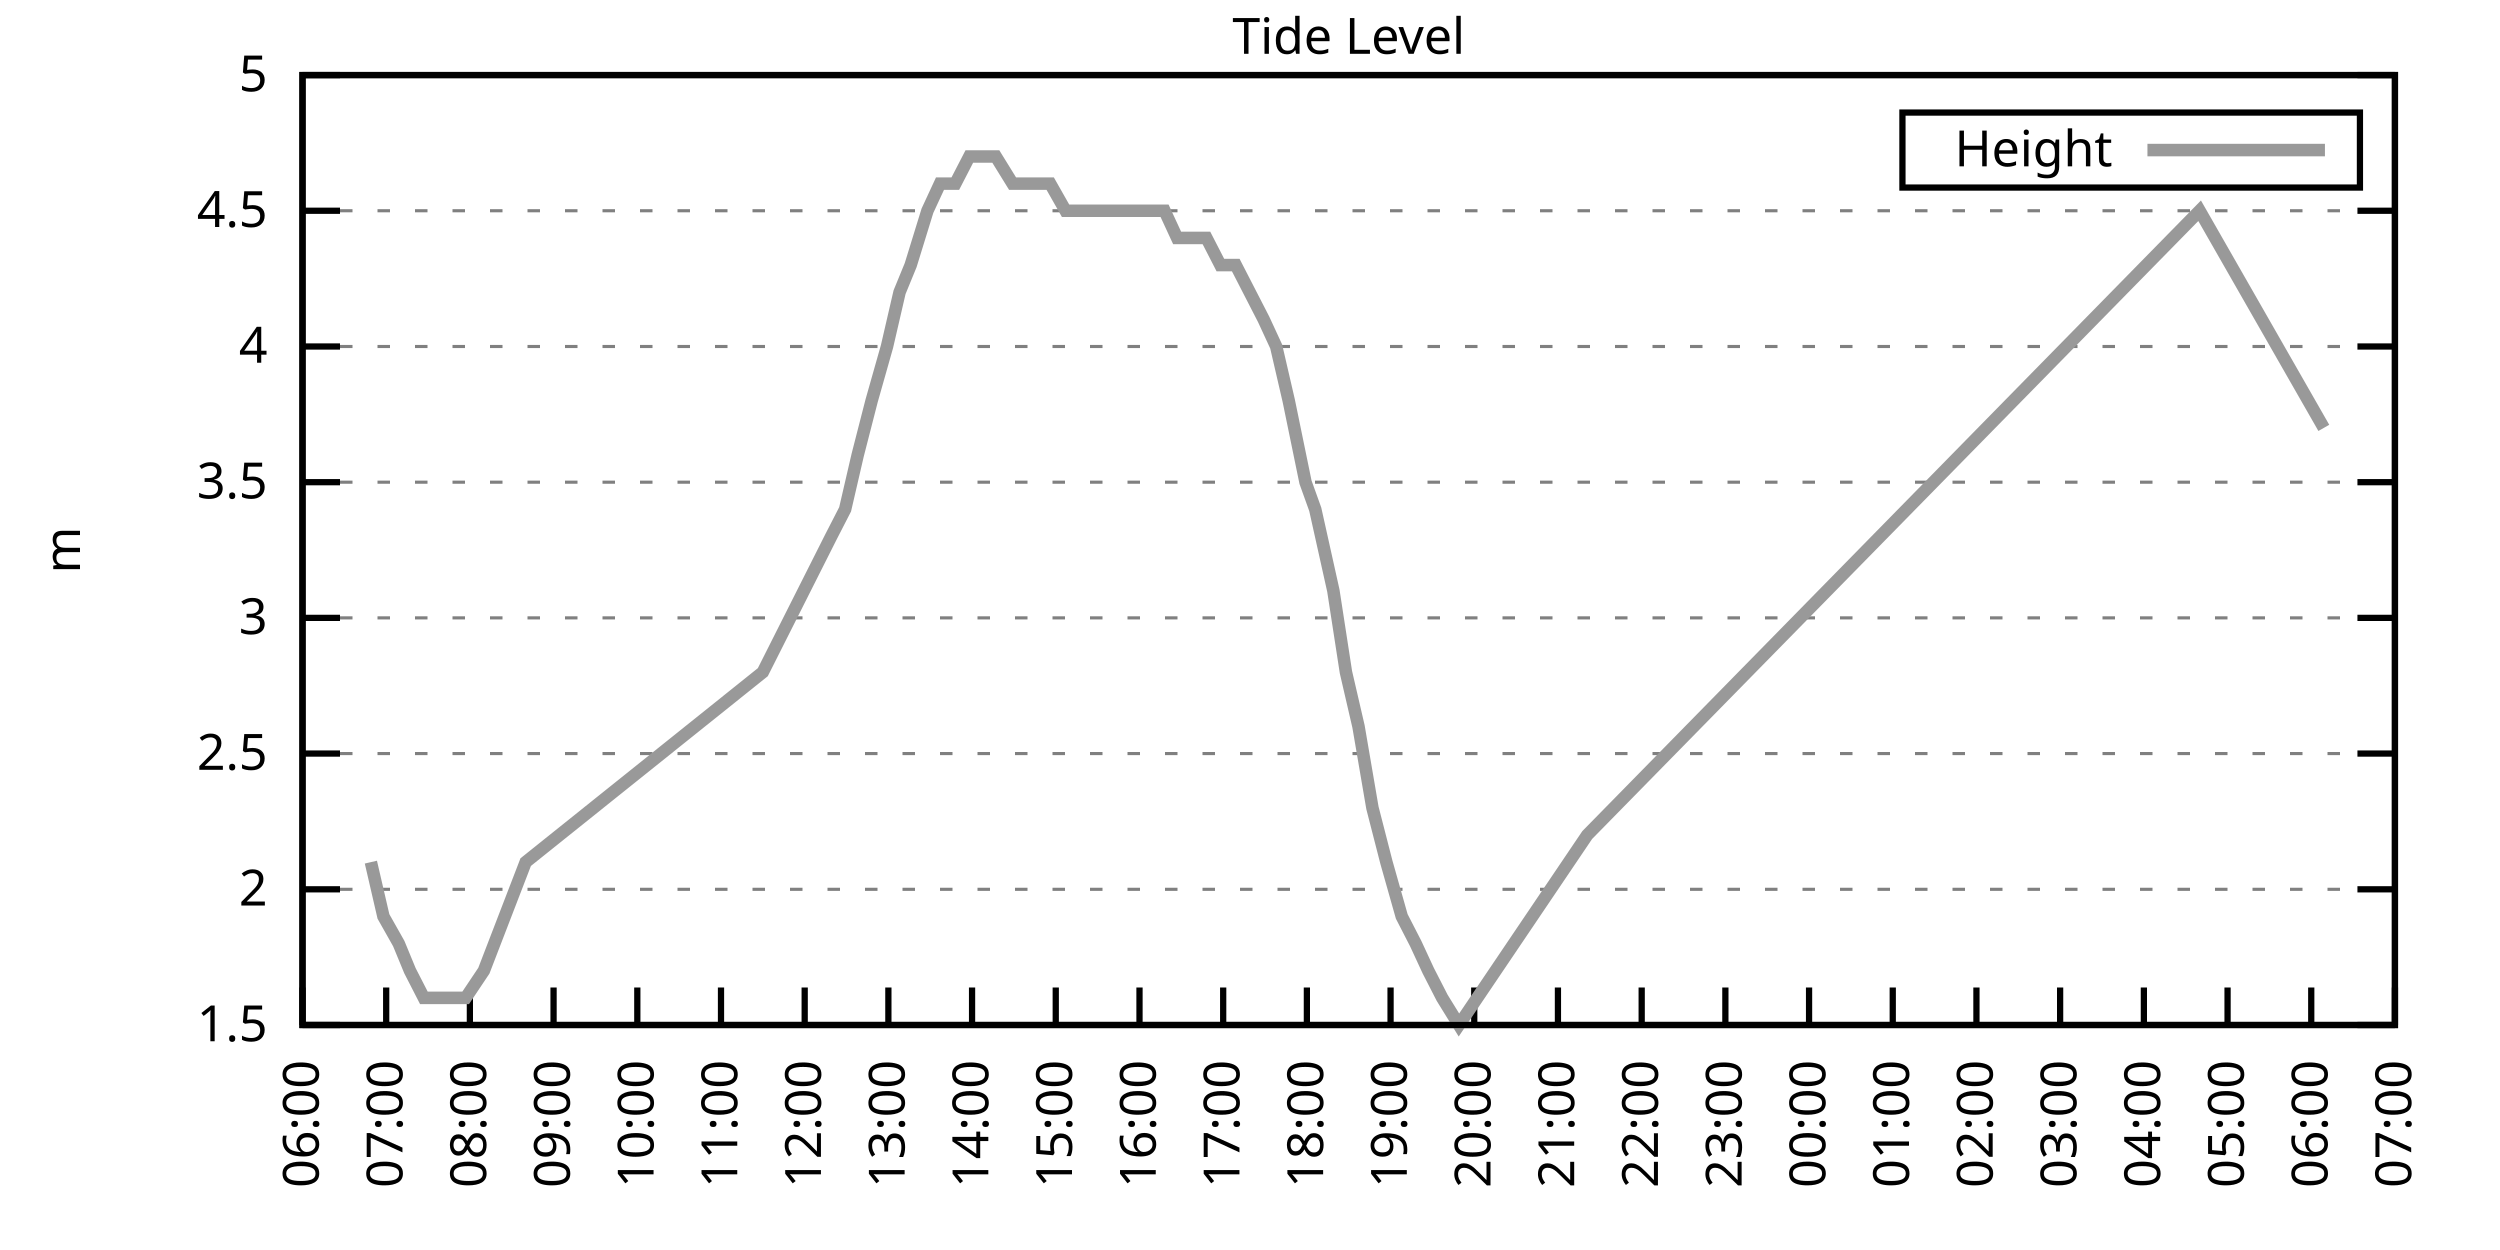
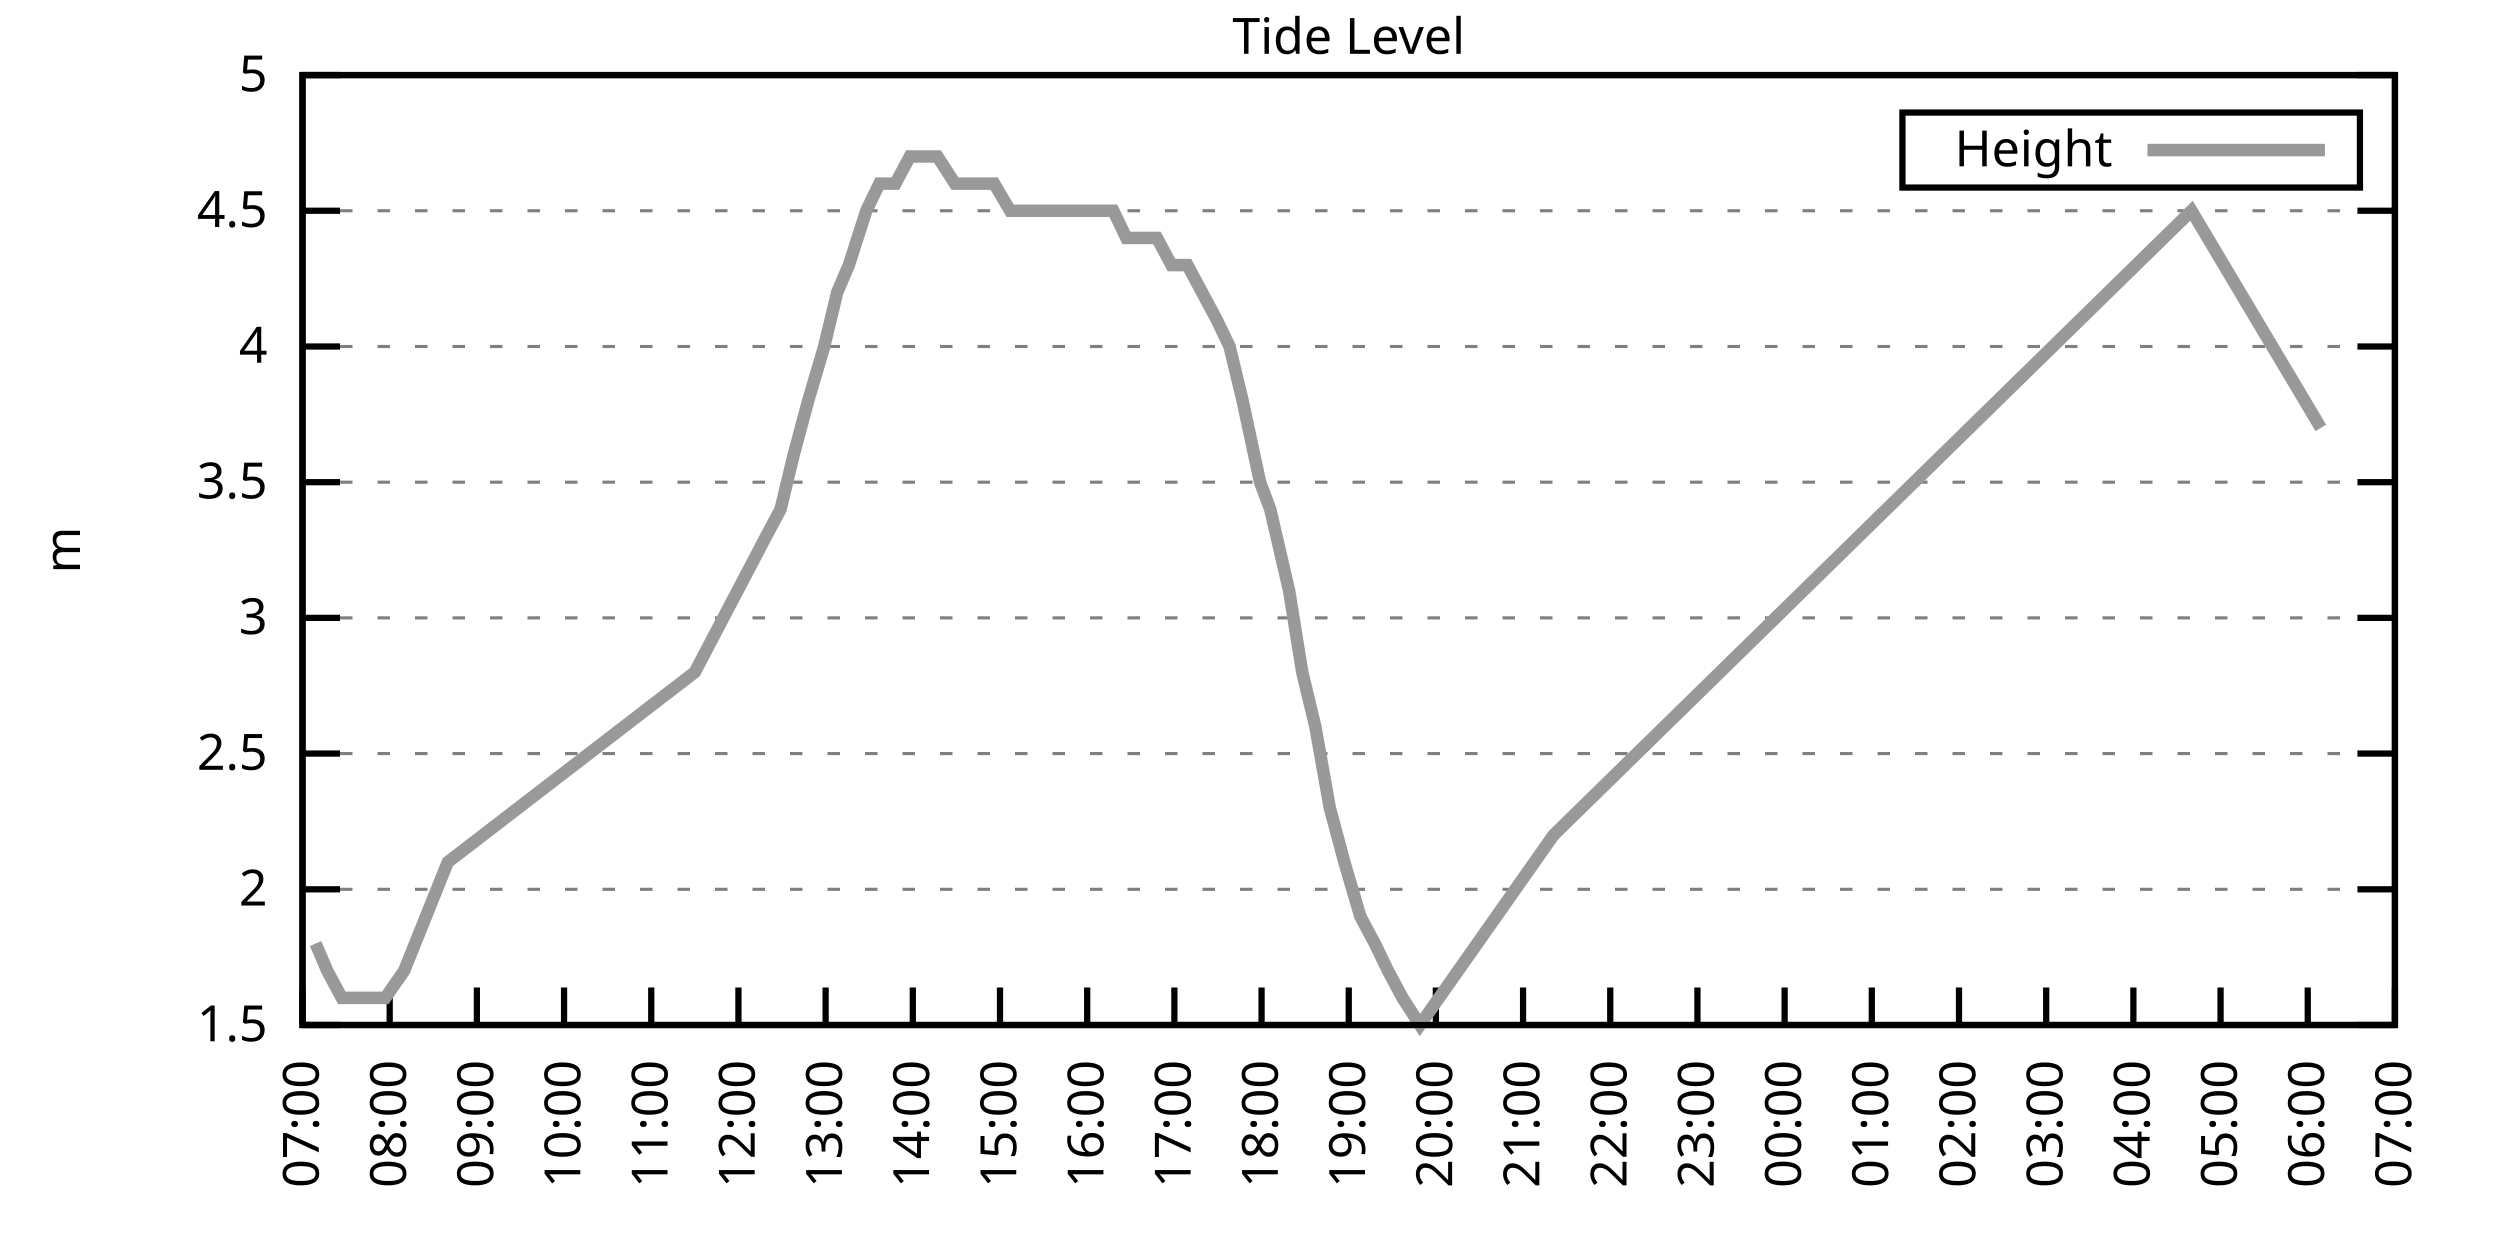
<svg xmlns="http://www.w3.org/2000/svg" xmlns:xlink="http://www.w3.org/1999/xlink" width="400" height="200" viewBox="0 0 400 200">
  <g id="gnuplot_canvas">
    <rect x="0" y="0" width="400" height="200" fill="none" />
    <defs>
      <circle id="gpDot" r="0.5" stroke-width="0.5" stroke="currentColor" />
      <path id="gpPt0" stroke-width="0.333" stroke="currentColor" d="M-1,0 h2 M0,-1 v2" />
      <path id="gpPt1" stroke-width="0.333" stroke="currentColor" d="M-1,-1 L1,1 M1,-1 L-1,1" />
      <path id="gpPt2" stroke-width="0.333" stroke="currentColor" d="M-1,0 L1,0 M0,-1 L0,1 M-1,-1 L1,1 M-1,1 L1,-1" />
      <rect id="gpPt3" stroke-width="0.333" stroke="currentColor" x="-1" y="-1" width="2" height="2" />
      <rect id="gpPt4" stroke-width="0.333" stroke="currentColor" fill="currentColor" x="-1" y="-1" width="2" height="2" />
      <circle id="gpPt5" stroke-width="0.333" stroke="currentColor" cx="0" cy="0" r="1" />
      <use xlink:href="#gpPt5" id="gpPt6" fill="currentColor" stroke="none" />
      <path id="gpPt7" stroke-width="0.333" stroke="currentColor" d="M0,-1.33 L-1.33,0.67 L1.33,0.67 z" />
      <use xlink:href="#gpPt7" id="gpPt8" fill="currentColor" stroke="none" />
      <use xlink:href="#gpPt7" id="gpPt9" stroke="currentColor" transform="rotate(180)" />
      <use xlink:href="#gpPt9" id="gpPt10" fill="currentColor" stroke="none" />
      <use xlink:href="#gpPt3" id="gpPt11" stroke="currentColor" transform="rotate(45)" />
      <use xlink:href="#gpPt11" id="gpPt12" fill="currentColor" stroke="none" />
      <path id="gpPt13" stroke-width="0.333" stroke="currentColor" d="M0,1.330 L1.265,0.411 L0.782,-1.067 L-0.782,-1.076 L-1.265,0.411 z" />
      <use xlink:href="#gpPt13" id="gpPt14" fill="currentColor" stroke="none" />
      <filter id="textbox" filterUnits="objectBoundingBox" x="0" y="0" height="1" width="1">
        <feFlood flood-color="white" flood-opacity="1" result="bgnd" />
        <feComposite in="SourceGraphic" in2="bgnd" operator="atop" />
      </filter>
      <filter id="greybox" filterUnits="objectBoundingBox" x="0" y="0" height="1" width="1">
        <feFlood flood-color="lightgrey" flood-opacity="1" result="grey" />
        <feComposite in="SourceGraphic" in2="grey" operator="atop" />
      </filter>
    </defs>
    <g fill="none" color="white" stroke="currentColor" stroke-width="1.00" stroke-linecap="butt" stroke-linejoin="miter">
</g>
    <g fill="none" color="black" stroke="currentColor" stroke-width="1.00" stroke-linecap="butt" stroke-linejoin="miter">
      <g stroke="none" shape-rendering="crispEdges">
        <polygon fill="rgb(255, 255, 255)" points="48.40,164.00 383.18,164.00 383.18,12.02 48.40,12.02 " />
      </g>
    </g>
    <g fill="none" color="black" stroke="currentColor" stroke-width="1.00" stroke-linecap="butt" stroke-linejoin="miter">
</g>
    <g fill="none" color="black" stroke="black" stroke-width="0.50" stroke-linecap="butt" stroke-linejoin="miter">
</g>
    <g fill="none" color="gray" stroke="currentColor" stroke-width="0.50" stroke-linecap="butt" stroke-linejoin="miter">
      <path stroke="gray" stroke-dasharray="2,4" class="gridline" d="M48.40,164.00 L383.19,164.00  " />
    </g>
    <g fill="none" color="gray" stroke="gray" stroke-width="1.00" stroke-linecap="butt" stroke-linejoin="miter">
</g>
    <g fill="none" color="black" stroke="currentColor" stroke-width="1.00" stroke-linecap="butt" stroke-linejoin="miter">
      <path stroke="black" d="M48.40,164.00 L54.40,164.00 M383.19,164.00 L377.19,164.00  " />
      <g transform="translate(42.80,166.60)" stroke="none" fill="black" font-family="Sans" font-size="8.00" text-anchor="end">
        <text>
          <tspan font-family="Sans"> 1.5</tspan>
        </text>
      </g>
    </g>
    <g fill="none" color="black" stroke="currentColor" stroke-width="1.00" stroke-linecap="butt" stroke-linejoin="miter">
</g>
    <g fill="none" color="black" stroke="black" stroke-width="0.50" stroke-linecap="butt" stroke-linejoin="miter">
</g>
    <g fill="none" color="gray" stroke="currentColor" stroke-width="0.50" stroke-linecap="butt" stroke-linejoin="miter">
      <path stroke="gray" stroke-dasharray="2,4" class="gridline" d="M48.40,142.29 L383.19,142.29  " />
    </g>
    <g fill="none" color="gray" stroke="gray" stroke-width="1.00" stroke-linecap="butt" stroke-linejoin="miter">
</g>
    <g fill="none" color="black" stroke="currentColor" stroke-width="1.00" stroke-linecap="butt" stroke-linejoin="miter">
      <path stroke="black" d="M48.40,142.29 L54.40,142.29 M383.19,142.29 L377.19,142.29  " />
      <g transform="translate(42.80,144.89)" stroke="none" fill="black" font-family="Sans" font-size="8.00" text-anchor="end">
        <text>
          <tspan font-family="Sans"> 2</tspan>
        </text>
      </g>
    </g>
    <g fill="none" color="black" stroke="currentColor" stroke-width="1.00" stroke-linecap="butt" stroke-linejoin="miter">
</g>
    <g fill="none" color="black" stroke="black" stroke-width="0.50" stroke-linecap="butt" stroke-linejoin="miter">
</g>
    <g fill="none" color="gray" stroke="currentColor" stroke-width="0.50" stroke-linecap="butt" stroke-linejoin="miter">
      <path stroke="gray" stroke-dasharray="2,4" class="gridline" d="M48.40,120.57 L383.19,120.57  " />
    </g>
    <g fill="none" color="gray" stroke="gray" stroke-width="1.00" stroke-linecap="butt" stroke-linejoin="miter">
</g>
    <g fill="none" color="black" stroke="currentColor" stroke-width="1.00" stroke-linecap="butt" stroke-linejoin="miter">
      <path stroke="black" d="M48.40,120.57 L54.40,120.57 M383.19,120.57 L377.19,120.57  " />
      <g transform="translate(42.80,123.17)" stroke="none" fill="black" font-family="Sans" font-size="8.00" text-anchor="end">
        <text>
          <tspan font-family="Sans"> 2.5</tspan>
        </text>
      </g>
    </g>
    <g fill="none" color="black" stroke="currentColor" stroke-width="1.00" stroke-linecap="butt" stroke-linejoin="miter">
</g>
    <g fill="none" color="black" stroke="black" stroke-width="0.50" stroke-linecap="butt" stroke-linejoin="miter">
</g>
    <g fill="none" color="gray" stroke="currentColor" stroke-width="0.50" stroke-linecap="butt" stroke-linejoin="miter">
      <path stroke="gray" stroke-dasharray="2,4" class="gridline" d="M48.40,98.86 L383.19,98.86  " />
    </g>
    <g fill="none" color="gray" stroke="gray" stroke-width="1.00" stroke-linecap="butt" stroke-linejoin="miter">
</g>
    <g fill="none" color="black" stroke="currentColor" stroke-width="1.00" stroke-linecap="butt" stroke-linejoin="miter">
      <path stroke="black" d="M48.40,98.86 L54.40,98.86 M383.19,98.86 L377.19,98.86  " />
      <g transform="translate(42.80,101.46)" stroke="none" fill="black" font-family="Sans" font-size="8.00" text-anchor="end">
        <text>
          <tspan font-family="Sans"> 3</tspan>
        </text>
      </g>
    </g>
    <g fill="none" color="black" stroke="currentColor" stroke-width="1.00" stroke-linecap="butt" stroke-linejoin="miter">
</g>
    <g fill="none" color="black" stroke="black" stroke-width="0.50" stroke-linecap="butt" stroke-linejoin="miter">
</g>
    <g fill="none" color="gray" stroke="currentColor" stroke-width="0.50" stroke-linecap="butt" stroke-linejoin="miter">
      <path stroke="gray" stroke-dasharray="2,4" class="gridline" d="M48.40,77.15 L383.19,77.15  " />
    </g>
    <g fill="none" color="gray" stroke="gray" stroke-width="1.00" stroke-linecap="butt" stroke-linejoin="miter">
</g>
    <g fill="none" color="black" stroke="currentColor" stroke-width="1.00" stroke-linecap="butt" stroke-linejoin="miter">
      <path stroke="black" d="M48.40,77.15 L54.40,77.15 M383.19,77.15 L377.19,77.15  " />
      <g transform="translate(42.80,79.75)" stroke="none" fill="black" font-family="Sans" font-size="8.00" text-anchor="end">
        <text>
          <tspan font-family="Sans"> 3.5</tspan>
        </text>
      </g>
    </g>
    <g fill="none" color="black" stroke="currentColor" stroke-width="1.00" stroke-linecap="butt" stroke-linejoin="miter">
</g>
    <g fill="none" color="black" stroke="black" stroke-width="0.50" stroke-linecap="butt" stroke-linejoin="miter">
</g>
    <g fill="none" color="gray" stroke="currentColor" stroke-width="0.50" stroke-linecap="butt" stroke-linejoin="miter">
      <path stroke="gray" stroke-dasharray="2,4" class="gridline" d="M48.40,55.44 L383.19,55.44  " />
    </g>
    <g fill="none" color="gray" stroke="gray" stroke-width="1.00" stroke-linecap="butt" stroke-linejoin="miter">
</g>
    <g fill="none" color="black" stroke="currentColor" stroke-width="1.00" stroke-linecap="butt" stroke-linejoin="miter">
      <path stroke="black" d="M48.40,55.44 L54.40,55.44 M383.19,55.44 L377.19,55.44  " />
      <g transform="translate(42.80,58.04)" stroke="none" fill="black" font-family="Sans" font-size="8.00" text-anchor="end">
        <text>
          <tspan font-family="Sans"> 4</tspan>
        </text>
      </g>
    </g>
    <g fill="none" color="black" stroke="currentColor" stroke-width="1.00" stroke-linecap="butt" stroke-linejoin="miter">
</g>
    <g fill="none" color="black" stroke="black" stroke-width="0.50" stroke-linecap="butt" stroke-linejoin="miter">
</g>
    <g fill="none" color="gray" stroke="currentColor" stroke-width="0.50" stroke-linecap="butt" stroke-linejoin="miter">
      <path stroke="gray" stroke-dasharray="2,4" class="gridline" d="M48.40,33.72 L383.19,33.72  " />
    </g>
    <g fill="none" color="gray" stroke="gray" stroke-width="1.00" stroke-linecap="butt" stroke-linejoin="miter">
</g>
    <g fill="none" color="black" stroke="currentColor" stroke-width="1.00" stroke-linecap="butt" stroke-linejoin="miter">
      <path stroke="black" d="M48.40,33.72 L54.40,33.72 M383.19,33.72 L377.19,33.72  " />
      <g transform="translate(42.80,36.32)" stroke="none" fill="black" font-family="Sans" font-size="8.00" text-anchor="end">
        <text>
          <tspan font-family="Sans"> 4.5</tspan>
        </text>
      </g>
    </g>
    <g fill="none" color="black" stroke="currentColor" stroke-width="1.00" stroke-linecap="butt" stroke-linejoin="miter">
</g>
    <g fill="none" color="black" stroke="black" stroke-width="0.50" stroke-linecap="butt" stroke-linejoin="miter">
</g>
    <g fill="none" color="gray" stroke="currentColor" stroke-width="0.50" stroke-linecap="butt" stroke-linejoin="miter">
      <path stroke="gray" stroke-dasharray="2,4" class="gridline" d="M48.40,12.01 L383.19,12.01  " />
    </g>
    <g fill="none" color="gray" stroke="gray" stroke-width="1.00" stroke-linecap="butt" stroke-linejoin="miter">
</g>
    <g fill="none" color="black" stroke="currentColor" stroke-width="1.00" stroke-linecap="butt" stroke-linejoin="miter">
      <path stroke="black" d="M48.40,12.01 L54.40,12.01 M383.19,12.01 L377.19,12.01  " />
      <g transform="translate(42.80,14.61)" stroke="none" fill="black" font-family="Sans" font-size="8.00" text-anchor="end">
        <text>
          <tspan font-family="Sans"> 5</tspan>
        </text>
      </g>
    </g>
    <g fill="none" color="black" stroke="currentColor" stroke-width="1.00" stroke-linecap="butt" stroke-linejoin="miter">
      <path stroke="black" d="M48.40,164.00 L48.40,158.00  " />
      <g transform="translate(51.00,169.60) rotate(270.00)" stroke="none" fill="black" font-family="Sans" font-size="8.00" text-anchor="end">
        <text>
-           <tspan font-family="Sans">06:00</tspan>
-         </text>
-       </g>
-     </g>
-     <g fill="none" color="black" stroke="currentColor" stroke-width="1.00" stroke-linecap="butt" stroke-linejoin="miter">
-       <path stroke="black" d="M61.79,164.00 L61.79,158.00  " />
-       <g transform="translate(64.39,169.60) rotate(270.00)" stroke="none" fill="black" font-family="Sans" font-size="8.00" text-anchor="end">
-         <text>
          <tspan font-family="Sans">07:00</tspan>
        </text>
      </g>
    </g>
    <g fill="none" color="black" stroke="currentColor" stroke-width="1.00" stroke-linecap="butt" stroke-linejoin="miter">
-       <path stroke="black" d="M75.18,164.00 L75.18,158.00  " />
-       <g transform="translate(77.78,169.60) rotate(270.00)" stroke="none" fill="black" font-family="Sans" font-size="8.00" text-anchor="end">
+       <path stroke="black" d="M62.35,164.00 L62.35,158.00  " />
+       <g transform="translate(64.95,169.60) rotate(270.00)" stroke="none" fill="black" font-family="Sans" font-size="8.00" text-anchor="end">
        <text>
          <tspan font-family="Sans">08:00</tspan>
        </text>
      </g>
    </g>
    <g fill="none" color="black" stroke="currentColor" stroke-width="1.00" stroke-linecap="butt" stroke-linejoin="miter">
-       <path stroke="black" d="M88.57,164.00 L88.57,158.00  " />
-       <g transform="translate(91.17,169.60) rotate(270.00)" stroke="none" fill="black" font-family="Sans" font-size="8.00" text-anchor="end">
+       <path stroke="black" d="M76.30,164.00 L76.30,158.00  " />
+       <g transform="translate(78.90,169.60) rotate(270.00)" stroke="none" fill="black" font-family="Sans" font-size="8.00" text-anchor="end">
        <text>
          <tspan font-family="Sans">09:00</tspan>
        </text>
      </g>
    </g>
    <g fill="none" color="black" stroke="currentColor" stroke-width="1.00" stroke-linecap="butt" stroke-linejoin="miter">
-       <path stroke="black" d="M101.97,164.00 L101.97,158.00  " />
-       <g transform="translate(104.57,169.60) rotate(270.00)" stroke="none" fill="black" font-family="Sans" font-size="8.00" text-anchor="end">
+       <path stroke="black" d="M90.25,164.00 L90.25,158.00  " />
+       <g transform="translate(92.85,169.60) rotate(270.00)" stroke="none" fill="black" font-family="Sans" font-size="8.00" text-anchor="end">
        <text>
          <tspan font-family="Sans">10:00</tspan>
        </text>
      </g>
    </g>
    <g fill="none" color="black" stroke="currentColor" stroke-width="1.00" stroke-linecap="butt" stroke-linejoin="miter">
-       <path stroke="black" d="M115.36,164.00 L115.36,158.00  " />
-       <g transform="translate(117.96,169.60) rotate(270.00)" stroke="none" fill="black" font-family="Sans" font-size="8.00" text-anchor="end">
+       <path stroke="black" d="M104.20,164.00 L104.20,158.00  " />
+       <g transform="translate(106.80,169.60) rotate(270.00)" stroke="none" fill="black" font-family="Sans" font-size="8.00" text-anchor="end">
        <text>
          <tspan font-family="Sans">11:00</tspan>
        </text>
      </g>
    </g>
    <g fill="none" color="black" stroke="currentColor" stroke-width="1.00" stroke-linecap="butt" stroke-linejoin="miter">
-       <path stroke="black" d="M128.75,164.00 L128.75,158.00  " />
-       <g transform="translate(131.35,169.60) rotate(270.00)" stroke="none" fill="black" font-family="Sans" font-size="8.00" text-anchor="end">
+       <path stroke="black" d="M118.15,164.00 L118.15,158.00  " />
+       <g transform="translate(120.75,169.60) rotate(270.00)" stroke="none" fill="black" font-family="Sans" font-size="8.00" text-anchor="end">
        <text>
          <tspan font-family="Sans">12:00</tspan>
        </text>
      </g>
    </g>
    <g fill="none" color="black" stroke="currentColor" stroke-width="1.00" stroke-linecap="butt" stroke-linejoin="miter">
-       <path stroke="black" d="M142.14,164.00 L142.14,158.00  " />
-       <g transform="translate(144.74,169.60) rotate(270.00)" stroke="none" fill="black" font-family="Sans" font-size="8.00" text-anchor="end">
+       <path stroke="black" d="M132.10,164.00 L132.10,158.00  " />
+       <g transform="translate(134.70,169.60) rotate(270.00)" stroke="none" fill="black" font-family="Sans" font-size="8.00" text-anchor="end">
        <text>
          <tspan font-family="Sans">13:00</tspan>
        </text>
      </g>
    </g>
    <g fill="none" color="black" stroke="currentColor" stroke-width="1.00" stroke-linecap="butt" stroke-linejoin="miter">
-       <path stroke="black" d="M155.53,164.00 L155.53,158.00  " />
-       <g transform="translate(158.13,169.60) rotate(270.00)" stroke="none" fill="black" font-family="Sans" font-size="8.00" text-anchor="end">
+       <path stroke="black" d="M146.05,164.00 L146.05,158.00  " />
+       <g transform="translate(148.65,169.60) rotate(270.00)" stroke="none" fill="black" font-family="Sans" font-size="8.00" text-anchor="end">
        <text>
          <tspan font-family="Sans">14:00</tspan>
        </text>
      </g>
    </g>
    <g fill="none" color="black" stroke="currentColor" stroke-width="1.00" stroke-linecap="butt" stroke-linejoin="miter">
-       <path stroke="black" d="M168.92,164.00 L168.92,158.00  " />
-       <g transform="translate(171.52,169.60) rotate(270.00)" stroke="none" fill="black" font-family="Sans" font-size="8.00" text-anchor="end">
+       <path stroke="black" d="M160.00,164.00 L160.00,158.00  " />
+       <g transform="translate(162.60,169.60) rotate(270.00)" stroke="none" fill="black" font-family="Sans" font-size="8.00" text-anchor="end">
        <text>
          <tspan font-family="Sans">15:00</tspan>
        </text>
      </g>
    </g>
    <g fill="none" color="black" stroke="currentColor" stroke-width="1.00" stroke-linecap="butt" stroke-linejoin="miter">
-       <path stroke="black" d="M182.32,164.00 L182.32,158.00  " />
-       <g transform="translate(184.92,169.60) rotate(270.00)" stroke="none" fill="black" font-family="Sans" font-size="8.00" text-anchor="end">
+       <path stroke="black" d="M173.95,164.00 L173.95,158.00  " />
+       <g transform="translate(176.55,169.60) rotate(270.00)" stroke="none" fill="black" font-family="Sans" font-size="8.00" text-anchor="end">
        <text>
          <tspan font-family="Sans">16:00</tspan>
        </text>
      </g>
    </g>
    <g fill="none" color="black" stroke="currentColor" stroke-width="1.00" stroke-linecap="butt" stroke-linejoin="miter">
-       <path stroke="black" d="M195.71,164.00 L195.71,158.00  " />
-       <g transform="translate(198.31,169.60) rotate(270.00)" stroke="none" fill="black" font-family="Sans" font-size="8.00" text-anchor="end">
+       <path stroke="black" d="M187.90,164.00 L187.90,158.00  " />
+       <g transform="translate(190.50,169.60) rotate(270.00)" stroke="none" fill="black" font-family="Sans" font-size="8.00" text-anchor="end">
        <text>
          <tspan font-family="Sans">17:00</tspan>
        </text>
      </g>
    </g>
    <g fill="none" color="black" stroke="currentColor" stroke-width="1.00" stroke-linecap="butt" stroke-linejoin="miter">
-       <path stroke="black" d="M209.10,164.00 L209.10,158.00  " />
-       <g transform="translate(211.70,169.60) rotate(270.00)" stroke="none" fill="black" font-family="Sans" font-size="8.00" text-anchor="end">
+       <path stroke="black" d="M201.85,164.00 L201.85,158.00  " />
+       <g transform="translate(204.45,169.60) rotate(270.00)" stroke="none" fill="black" font-family="Sans" font-size="8.00" text-anchor="end">
        <text>
          <tspan font-family="Sans">18:00</tspan>
        </text>
      </g>
    </g>
    <g fill="none" color="black" stroke="currentColor" stroke-width="1.00" stroke-linecap="butt" stroke-linejoin="miter">
-       <path stroke="black" d="M222.49,164.00 L222.49,158.00  " />
-       <g transform="translate(225.09,169.60) rotate(270.00)" stroke="none" fill="black" font-family="Sans" font-size="8.00" text-anchor="end">
+       <path stroke="black" d="M215.80,164.00 L215.80,158.00  " />
+       <g transform="translate(218.40,169.60) rotate(270.00)" stroke="none" fill="black" font-family="Sans" font-size="8.00" text-anchor="end">
        <text>
          <tspan font-family="Sans">19:00</tspan>
        </text>
      </g>
    </g>
    <g fill="none" color="black" stroke="currentColor" stroke-width="1.00" stroke-linecap="butt" stroke-linejoin="miter">
-       <path stroke="black" d="M235.88,164.00 L235.88,158.00  " />
-       <g transform="translate(238.48,169.60) rotate(270.00)" stroke="none" fill="black" font-family="Sans" font-size="8.00" text-anchor="end">
+       <path stroke="black" d="M229.74,164.00 L229.74,158.00  " />
+       <g transform="translate(232.34,169.60) rotate(270.00)" stroke="none" fill="black" font-family="Sans" font-size="8.00" text-anchor="end">
        <text>
          <tspan font-family="Sans">20:00</tspan>
        </text>
      </g>
    </g>
    <g fill="none" color="black" stroke="currentColor" stroke-width="1.00" stroke-linecap="butt" stroke-linejoin="miter">
-       <path stroke="black" d="M249.27,164.00 L249.27,158.00  " />
-       <g transform="translate(251.87,169.60) rotate(270.00)" stroke="none" fill="black" font-family="Sans" font-size="8.00" text-anchor="end">
+       <path stroke="black" d="M243.69,164.00 L243.69,158.00  " />
+       <g transform="translate(246.29,169.60) rotate(270.00)" stroke="none" fill="black" font-family="Sans" font-size="8.00" text-anchor="end">
        <text>
          <tspan font-family="Sans">21:00</tspan>
        </text>
      </g>
    </g>
    <g fill="none" color="black" stroke="currentColor" stroke-width="1.00" stroke-linecap="butt" stroke-linejoin="miter">
-       <path stroke="black" d="M262.67,164.00 L262.67,158.00  " />
-       <g transform="translate(265.27,169.60) rotate(270.00)" stroke="none" fill="black" font-family="Sans" font-size="8.00" text-anchor="end">
+       <path stroke="black" d="M257.64,164.00 L257.64,158.00  " />
+       <g transform="translate(260.24,169.60) rotate(270.00)" stroke="none" fill="black" font-family="Sans" font-size="8.00" text-anchor="end">
        <text>
          <tspan font-family="Sans">22:00</tspan>
        </text>
      </g>
    </g>
    <g fill="none" color="black" stroke="currentColor" stroke-width="1.00" stroke-linecap="butt" stroke-linejoin="miter">
-       <path stroke="black" d="M276.06,164.00 L276.06,158.00  " />
-       <g transform="translate(278.66,169.60) rotate(270.00)" stroke="none" fill="black" font-family="Sans" font-size="8.00" text-anchor="end">
+       <path stroke="black" d="M271.59,164.00 L271.59,158.00  " />
+       <g transform="translate(274.19,169.60) rotate(270.00)" stroke="none" fill="black" font-family="Sans" font-size="8.00" text-anchor="end">
        <text>
          <tspan font-family="Sans">23:00</tspan>
        </text>
      </g>
    </g>
    <g fill="none" color="black" stroke="currentColor" stroke-width="1.00" stroke-linecap="butt" stroke-linejoin="miter">
-       <path stroke="black" d="M289.45,164.00 L289.45,158.00  " />
-       <g transform="translate(292.05,169.60) rotate(270.00)" stroke="none" fill="black" font-family="Sans" font-size="8.00" text-anchor="end">
+       <path stroke="black" d="M285.54,164.00 L285.54,158.00  " />
+       <g transform="translate(288.14,169.60) rotate(270.00)" stroke="none" fill="black" font-family="Sans" font-size="8.00" text-anchor="end">
        <text>
          <tspan font-family="Sans">00:00</tspan>
        </text>
      </g>
    </g>
    <g fill="none" color="black" stroke="currentColor" stroke-width="1.00" stroke-linecap="butt" stroke-linejoin="miter">
-       <path stroke="black" d="M302.84,164.00 L302.84,158.00  " />
-       <g transform="translate(305.44,169.60) rotate(270.00)" stroke="none" fill="black" font-family="Sans" font-size="8.00" text-anchor="end">
+       <path stroke="black" d="M299.49,164.00 L299.49,158.00  " />
+       <g transform="translate(302.09,169.60) rotate(270.00)" stroke="none" fill="black" font-family="Sans" font-size="8.00" text-anchor="end">
        <text>
          <tspan font-family="Sans">01:00</tspan>
        </text>
      </g>
    </g>
    <g fill="none" color="black" stroke="currentColor" stroke-width="1.00" stroke-linecap="butt" stroke-linejoin="miter">
-       <path stroke="black" d="M316.23,164.00 L316.23,158.00  " />
-       <g transform="translate(318.83,169.60) rotate(270.00)" stroke="none" fill="black" font-family="Sans" font-size="8.00" text-anchor="end">
+       <path stroke="black" d="M313.44,164.00 L313.44,158.00  " />
+       <g transform="translate(316.04,169.60) rotate(270.00)" stroke="none" fill="black" font-family="Sans" font-size="8.00" text-anchor="end">
        <text>
          <tspan font-family="Sans">02:00</tspan>
        </text>
      </g>
    </g>
    <g fill="none" color="black" stroke="currentColor" stroke-width="1.00" stroke-linecap="butt" stroke-linejoin="miter">
-       <path stroke="black" d="M329.62,164.00 L329.62,158.00  " />
-       <g transform="translate(332.22,169.60) rotate(270.00)" stroke="none" fill="black" font-family="Sans" font-size="8.00" text-anchor="end">
+       <path stroke="black" d="M327.39,164.00 L327.39,158.00  " />
+       <g transform="translate(329.99,169.60) rotate(270.00)" stroke="none" fill="black" font-family="Sans" font-size="8.00" text-anchor="end">
        <text>
          <tspan font-family="Sans">03:00</tspan>
        </text>
      </g>
    </g>
    <g fill="none" color="black" stroke="currentColor" stroke-width="1.00" stroke-linecap="butt" stroke-linejoin="miter">
-       <path stroke="black" d="M343.02,164.00 L343.02,158.00  " />
-       <g transform="translate(345.62,169.60) rotate(270.00)" stroke="none" fill="black" font-family="Sans" font-size="8.00" text-anchor="end">
+       <path stroke="black" d="M341.34,164.00 L341.34,158.00  " />
+       <g transform="translate(343.94,169.60) rotate(270.00)" stroke="none" fill="black" font-family="Sans" font-size="8.00" text-anchor="end">
        <text>
          <tspan font-family="Sans">04:00</tspan>
        </text>
      </g>
    </g>
    <g fill="none" color="black" stroke="currentColor" stroke-width="1.00" stroke-linecap="butt" stroke-linejoin="miter">
-       <path stroke="black" d="M356.41,164.00 L356.41,158.00  " />
-       <g transform="translate(359.01,169.60) rotate(270.00)" stroke="none" fill="black" font-family="Sans" font-size="8.00" text-anchor="end">
+       <path stroke="black" d="M355.29,164.00 L355.29,158.00  " />
+       <g transform="translate(357.89,169.60) rotate(270.00)" stroke="none" fill="black" font-family="Sans" font-size="8.00" text-anchor="end">
        <text>
          <tspan font-family="Sans">05:00</tspan>
        </text>
      </g>
    </g>
    <g fill="none" color="black" stroke="currentColor" stroke-width="1.00" stroke-linecap="butt" stroke-linejoin="miter">
-       <path stroke="black" d="M369.80,164.00 L369.80,158.00  " />
-       <g transform="translate(372.40,169.60) rotate(270.00)" stroke="none" fill="black" font-family="Sans" font-size="8.00" text-anchor="end">
+       <path stroke="black" d="M369.24,164.00 L369.24,158.00  " />
+       <g transform="translate(371.84,169.60) rotate(270.00)" stroke="none" fill="black" font-family="Sans" font-size="8.00" text-anchor="end">
        <text>
          <tspan font-family="Sans">06:00</tspan>
        </text>
      </g>
    </g>
    <g fill="none" color="black" stroke="currentColor" stroke-width="1.00" stroke-linecap="butt" stroke-linejoin="miter">
      <path stroke="black" d="M383.19,164.00 L383.19,158.00  " />
      <g transform="translate(385.79,169.60) rotate(270.00)" stroke="none" fill="black" font-family="Sans" font-size="8.00" text-anchor="end">
        <text>
          <tspan font-family="Sans">07:00</tspan>
        </text>
      </g>
    </g>
    <g fill="none" color="black" stroke="currentColor" stroke-width="1.00" stroke-linecap="butt" stroke-linejoin="miter">
</g>
    <g fill="none" color="black" stroke="currentColor" stroke-width="1.00" stroke-linecap="butt" stroke-linejoin="miter">
      <path stroke="black" d="M48.40,12.01 L48.40,164.00 L383.19,164.00 L383.19,12.01 L48.40,12.01 Z  " />
    </g>
    <g fill="none" color="black" stroke="currentColor" stroke-width="1.00" stroke-linecap="butt" stroke-linejoin="miter">
</g>
    <g fill="none" color="black" stroke="currentColor" stroke-width="1.00" stroke-linecap="butt" stroke-linejoin="miter">
      <path stroke="black" d="M304.39,30.01 L304.39,18.01 L377.59,18.01 L377.59,30.01 L304.39,30.01 Z  " />
    </g>
    <g id="Tide_level_plot_1">
      <g fill="none" color="white" stroke="black" stroke-width="2.00" stroke-linecap="butt" stroke-linejoin="miter">
</g>
      <g fill="none" color="black" stroke="currentColor" stroke-width="2.00" stroke-linecap="butt" stroke-linejoin="miter">
        <g transform="translate(337.99,26.61)" stroke="none" fill="black" font-family="Sans" font-size="8.00" text-anchor="end">
          <text>
            <tspan font-family="Sans">Height</tspan>
          </text>
        </g>
      </g>
      <g fill="none" color="black" stroke="currentColor" stroke-width="2.00" stroke-linecap="butt" stroke-linejoin="miter">
-         <path stroke="rgb(153, 153, 153)" d="M343.59,24.01 L371.99,24.01 M59.34,137.94 L61.35,146.63 L63.80,150.97 L65.59,155.31 L67.82,159.66 L70.50,159.66   L72.50,159.66 L74.51,159.66 L77.42,155.31 L84.11,137.94 L122.05,107.55 L132.99,85.83 L135.22,81.49 L137.23,72.81   L139.46,64.12 L141.92,55.44 L143.93,46.75 L145.71,42.41 L148.39,33.72 L150.40,29.38 L152.85,29.38 L155.09,25.04   L157.32,25.04 L159.33,25.04 L162.01,29.38 L163.79,29.38 L166.47,29.38 L168.03,29.38 L170.49,33.72 L172.94,33.72   L174.95,33.72 L177.18,33.72 L179.41,33.72 L182.09,33.72 L183.43,33.72 L186.33,33.72 L188.34,38.07 L191.02,38.07   L193.03,38.07 L195.26,42.41 L197.72,42.41 L199.95,46.75 L202.18,51.09 L204.19,55.44 L206.20,64.12 L208.88,77.15   L210.44,81.49 L213.34,94.52 L215.35,107.55 L217.36,116.23 L219.59,129.26 L221.82,137.94 L224.28,146.63 L226.51,150.97   L228.52,155.31 L230.75,159.66 L233.43,164.00 L253.96,133.60 L351.94,33.72 L371.81,68.46  " />
+         <path stroke="rgb(153, 153, 153)" d="M343.59,24.01 L371.99,24.01 M50.49,150.97 L52.35,155.31 L54.68,159.66 L57.47,159.66 L59.56,159.66 L61.65,159.66   L64.67,155.31 L71.65,137.94 L111.17,107.55 L122.57,85.83 L124.89,81.49 L126.98,72.81 L129.31,64.12 L131.87,55.44   L133.96,46.75 L135.82,42.41 L138.61,33.72 L140.70,29.38 L143.26,29.38 L145.58,25.04 L147.91,25.04 L150.00,25.04   L152.79,29.38 L154.65,29.38 L157.44,29.38 L159.07,29.38 L161.62,33.72 L164.18,33.72 L166.27,33.72 L168.60,33.72   L170.92,33.72 L173.71,33.72 L175.11,33.72 L178.13,33.72 L180.22,38.07 L183.01,38.07 L185.11,38.07 L187.43,42.41   L189.99,42.41 L192.31,46.75 L194.64,51.09 L196.73,55.44 L198.82,64.12 L201.61,77.15 L203.24,81.49 L206.26,94.52   L208.36,107.55 L210.45,116.23 L212.77,129.26 L215.10,137.94 L217.65,146.63 L219.98,150.97 L222.07,155.31 L224.40,159.66   L227.19,164.00 L248.58,133.60 L350.64,33.72 L371.33,68.46  " />
      </g>
    </g>
    <g fill="none" color="black" stroke="currentColor" stroke-width="2.00" stroke-linecap="butt" stroke-linejoin="miter">
</g>
    <g fill="none" color="black" stroke="black" stroke-width="1.00" stroke-linecap="butt" stroke-linejoin="miter">
</g>
    <g fill="none" color="black" stroke="currentColor" stroke-width="1.00" stroke-linecap="butt" stroke-linejoin="miter">
      <path stroke="black" d="M48.40,12.01 L48.40,164.00 L383.19,164.00 L383.19,12.01 L48.40,12.01 Z  " />
      <g transform="translate(12.80,88.01) rotate(270.00)" stroke="none" fill="black" font-family="Sans" font-size="8.00" text-anchor="middle">
        <text>
          <tspan font-family="Sans">m</tspan>
        </text>
      </g>
    </g>
    <g fill="none" color="black" stroke="currentColor" stroke-width="1.00" stroke-linecap="butt" stroke-linejoin="miter">
</g>
    <g fill="none" color="black" stroke="currentColor" stroke-width="1.00" stroke-linecap="butt" stroke-linejoin="miter">
      <g transform="translate(215.79,8.61)" stroke="none" fill="black" font-family="Sans" font-size="8.00" text-anchor="middle">
        <text>
          <tspan font-family="Sans">Tide Level</tspan>
        </text>
      </g>
    </g>
    <g fill="none" color="black" stroke="currentColor" stroke-width="1.00" stroke-linecap="butt" stroke-linejoin="miter">
</g>
  </g>
</svg>
